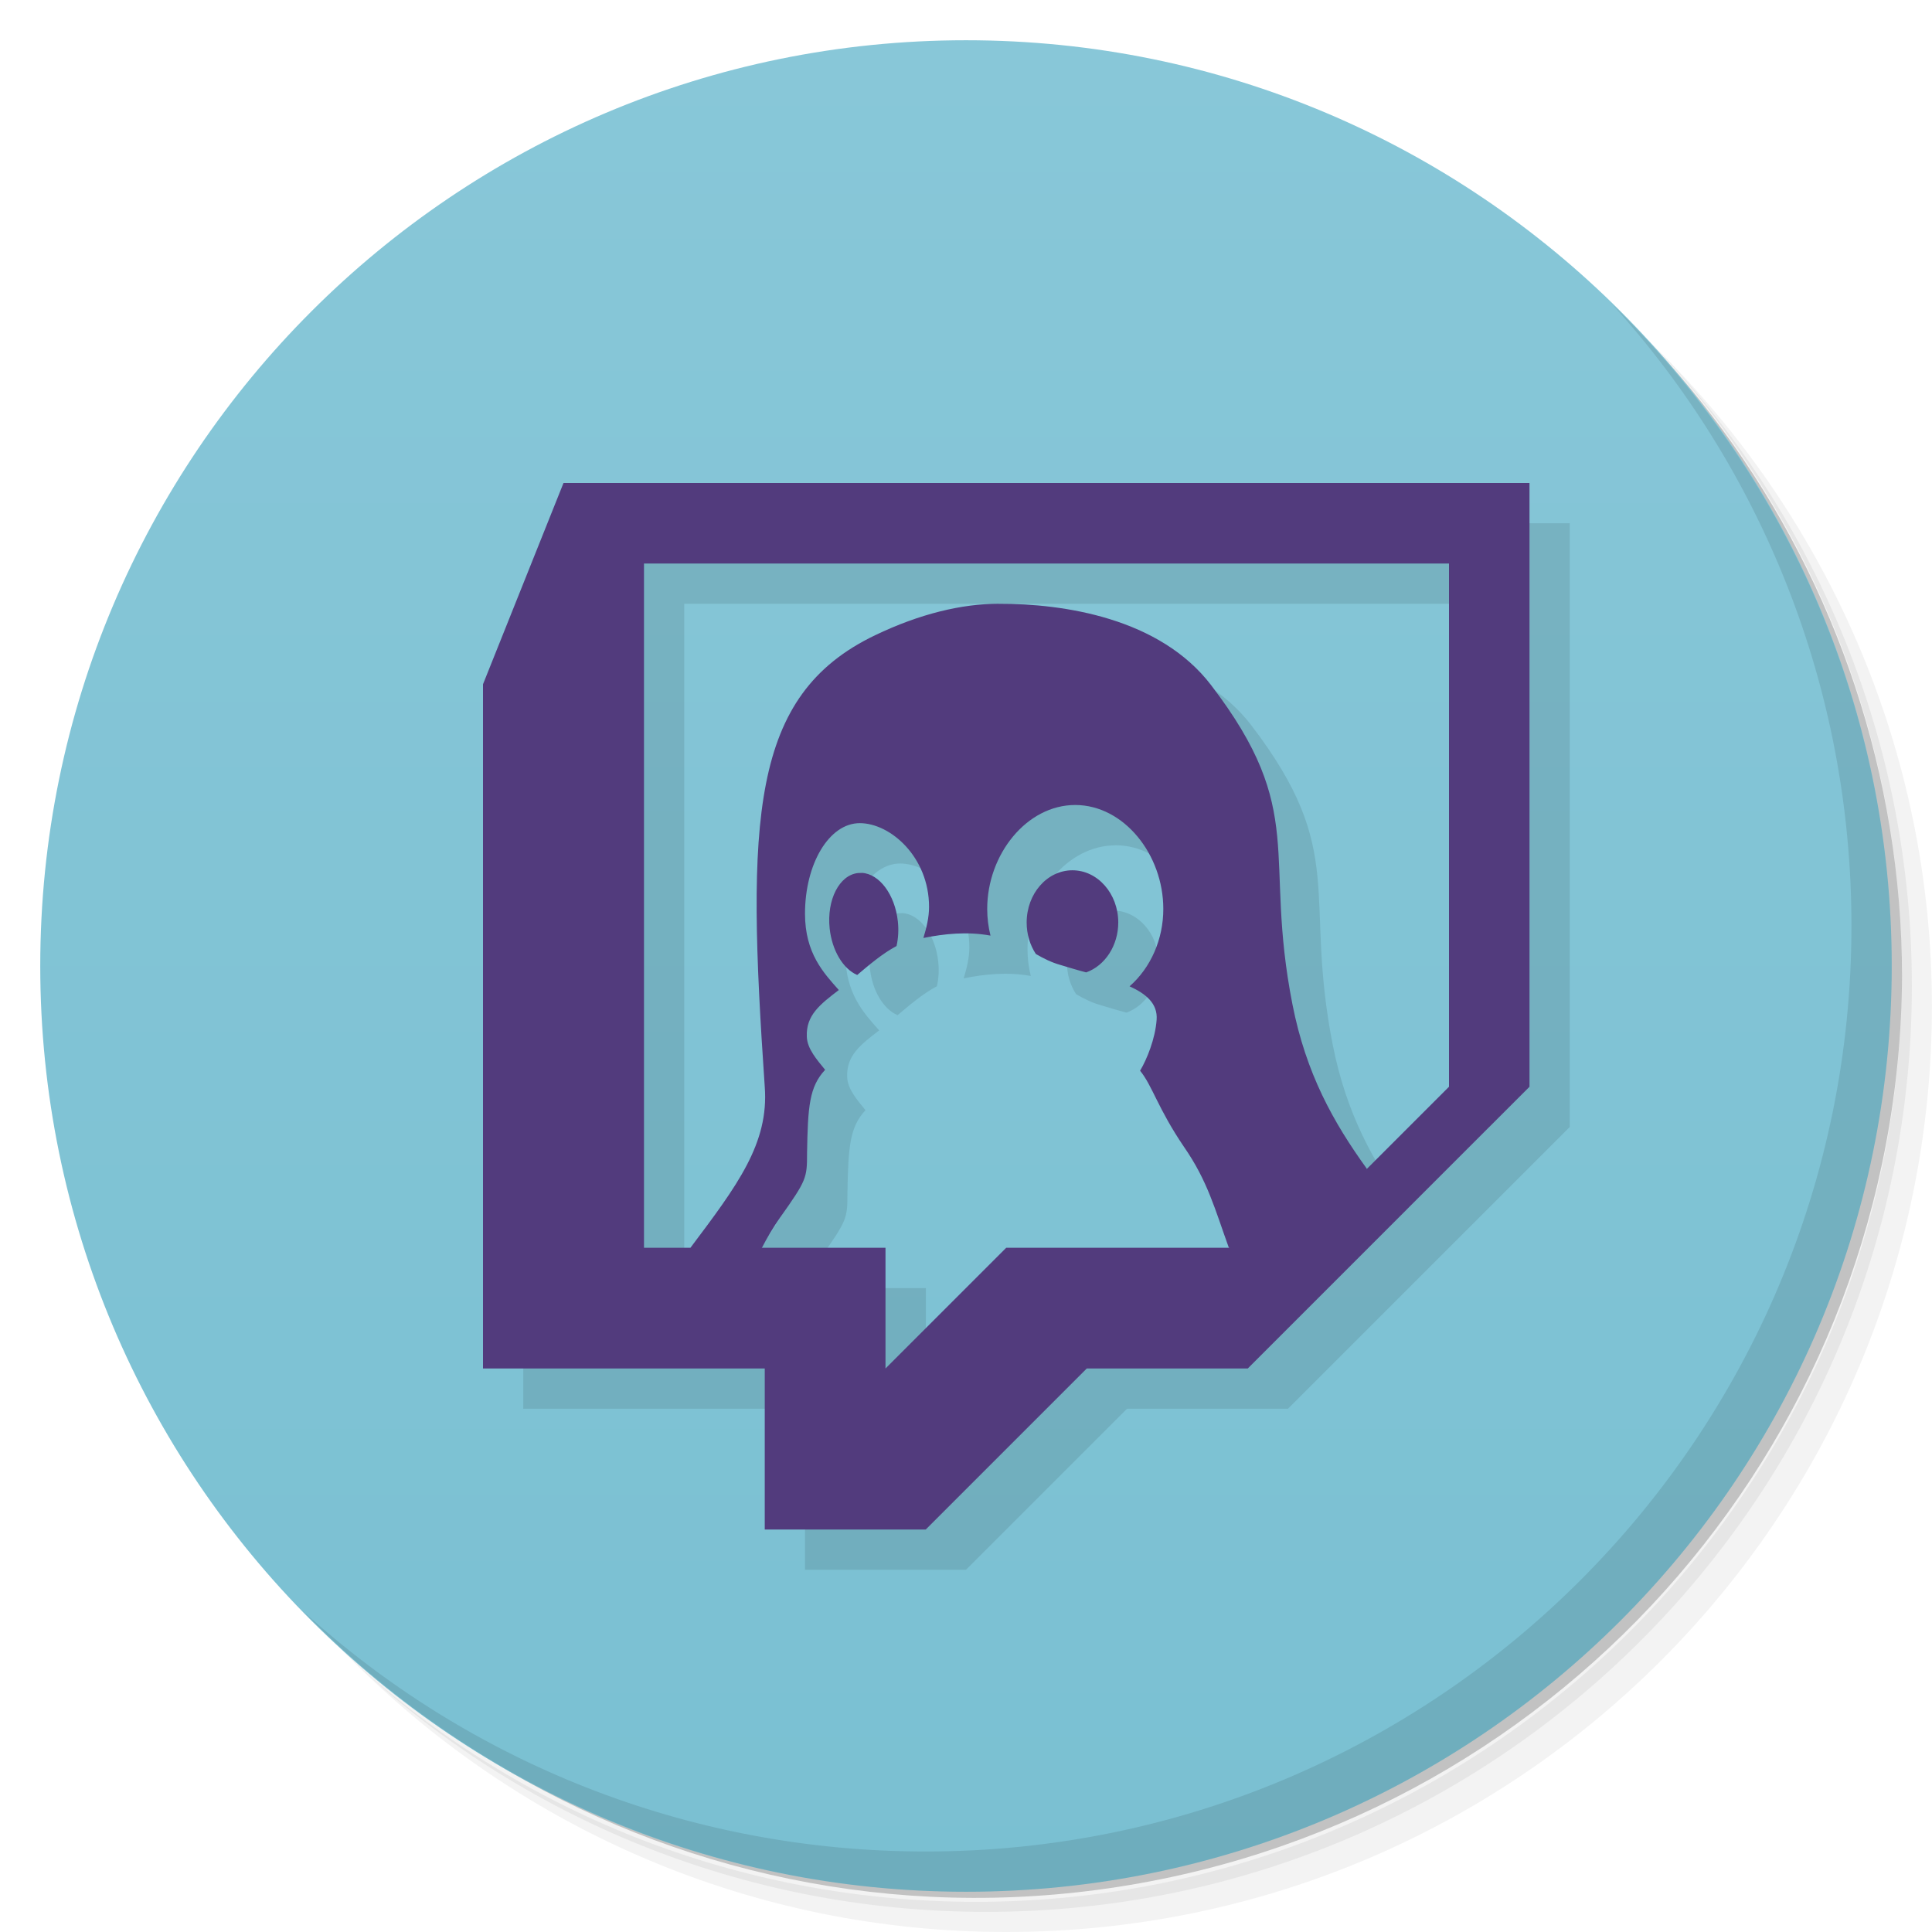
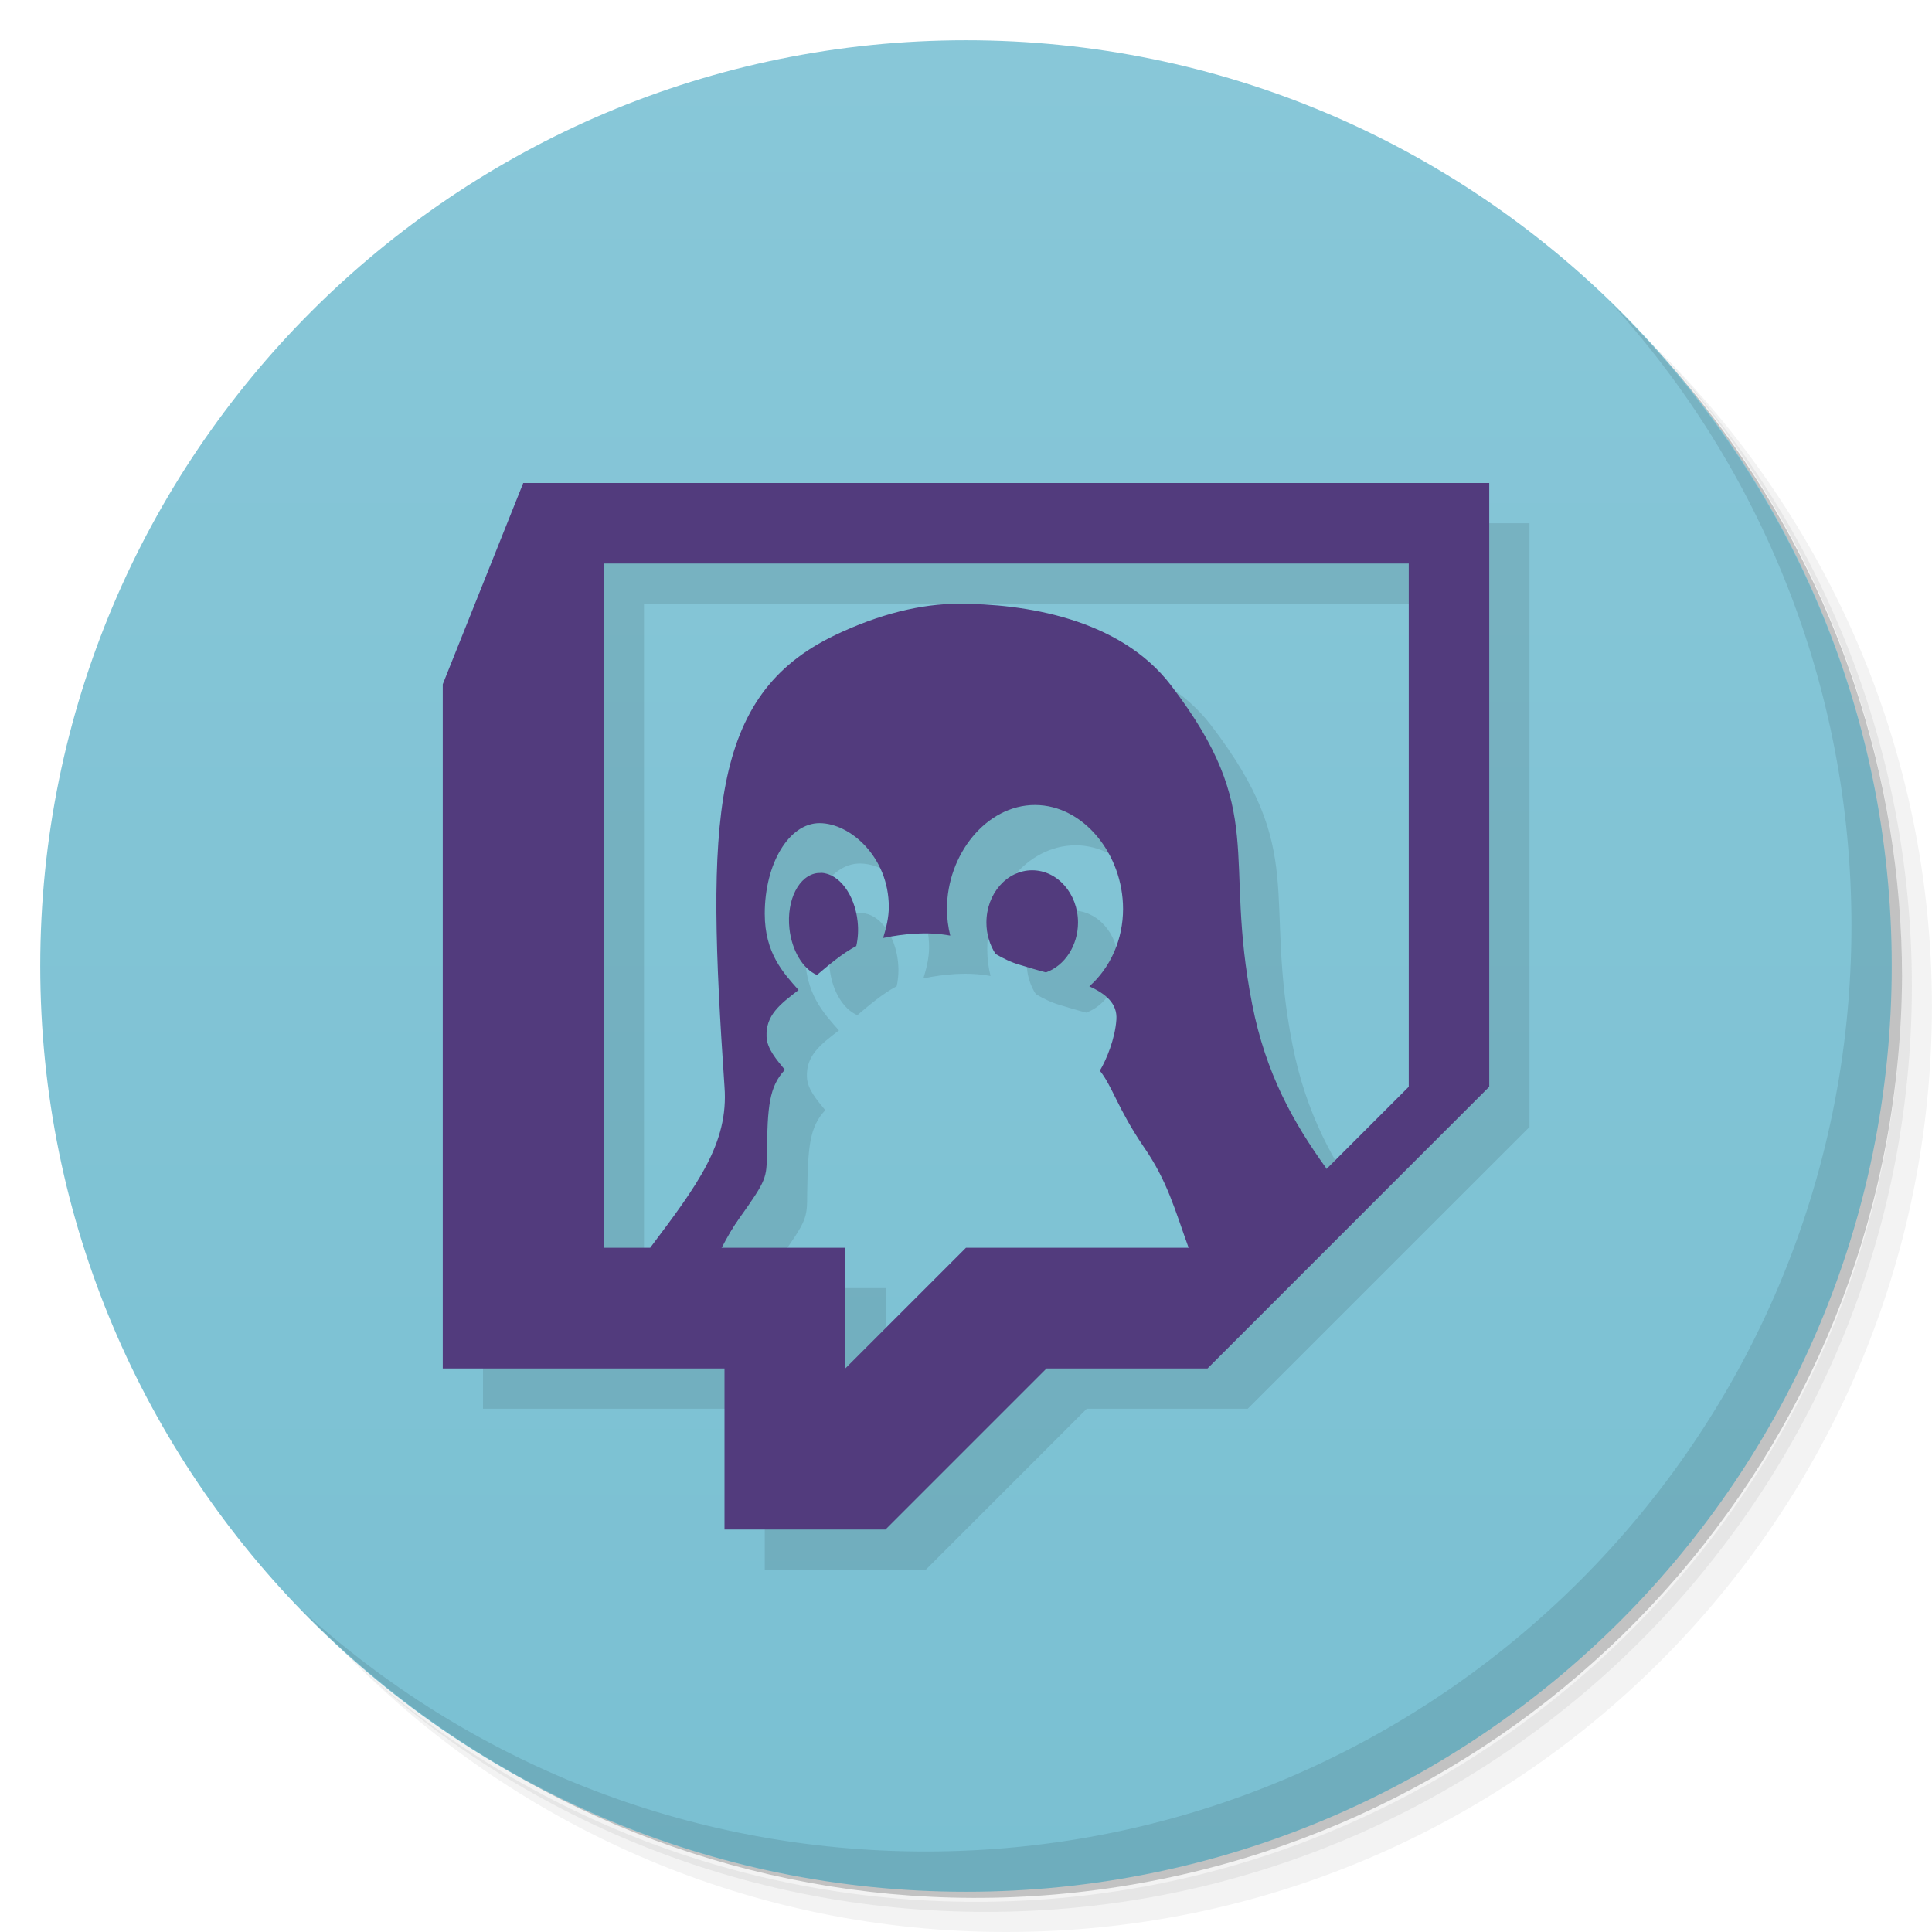
<svg xmlns="http://www.w3.org/2000/svg" viewBox="0 0 48 48">
  <defs>
    <linearGradient id="linearGradient3764" x1="1" x2="47" gradientUnits="userSpaceOnUse" gradientTransform="matrix(0,-1,1,0,-1.5e-6,48)">
      <stop style="stop-color:#7ac0d2;stop-opacity:1" />
      <stop offset="1" style="stop-color:#88c7d8;stop-opacity:1" />
    </linearGradient>
  </defs>
  <g>
    <path d="m 36.31 5 c 5.859 4.062 9.688 10.831 9.688 18.5 c 0 12.426 -10.07 22.5 -22.5 22.5 c -7.669 0 -14.438 -3.828 -18.5 -9.688 c 1.037 1.822 2.306 3.499 3.781 4.969 c 4.085 3.712 9.514 5.969 15.469 5.969 c 12.703 0 23 -10.298 23 -23 c 0 -5.954 -2.256 -11.384 -5.969 -15.469 c -1.469 -1.475 -3.147 -2.744 -4.969 -3.781 z m 4.969 3.781 c 3.854 4.113 6.219 9.637 6.219 15.719 c 0 12.703 -10.297 23 -23 23 c -6.081 0 -11.606 -2.364 -15.719 -6.219 c 4.16 4.144 9.883 6.719 16.219 6.719 c 12.703 0 23 -10.298 23 -23 c 0 -6.335 -2.575 -12.06 -6.719 -16.219 z" style="opacity:0.05" />
    <path d="m 41.28 8.781 c 3.712 4.085 5.969 9.514 5.969 15.469 c 0 12.703 -10.297 23 -23 23 c -5.954 0 -11.384 -2.256 -15.469 -5.969 c 4.113 3.854 9.637 6.219 15.719 6.219 c 12.703 0 23 -10.298 23 -23 c 0 -6.081 -2.364 -11.606 -6.219 -15.719 z" style="opacity:0.1" />
    <path d="m 31.25 2.375 c 8.615 3.154 14.75 11.417 14.75 21.13 c 0 12.426 -10.07 22.5 -22.5 22.5 c -9.708 0 -17.971 -6.135 -21.12 -14.75 a 23 23 0 0 0 44.875 -7 a 23 23 0 0 0 -16 -21.875 z" style="opacity:0.2" />
  </g>
  <g>
    <path d="m 24 1 c 12.703 0 23 10.297 23 23 c 0 12.703 -10.297 23 -23 23 -12.703 0 -23 -10.297 -23 -23 0 -12.703 10.297 -23 23 -23 z" style="fill:url(#linearGradient3764);fill-opacity:1" />
  </g>
  <g>
    <path d="m 40.03 7.531 c 3.712 4.084 5.969 9.514 5.969 15.469 0 12.703 -10.297 23 -23 23 c -5.954 0 -11.384 -2.256 -15.469 -5.969 4.178 4.291 10.01 6.969 16.469 6.969 c 12.703 0 23 -10.298 23 -23 0 -6.462 -2.677 -12.291 -6.969 -16.469 z" style="opacity:0.1" />
  </g>
-   <path d="m 15 13 -2 5 0 17 7 0 0 4 4 0 4 -4 4 0 7 -7 0 -15 z m 2 2 20 0 0 13 -2.039 2.039 c -0.836 -1.157 -1.513 -2.371 -1.85 -4.084 -0.737 -3.749 0.396 -4.77 -2.02 -7.932 c -1.278 -1.673 -3.667 -2.027 -5.275 -2.023 c -0.923 0.001 -1.965 0.25 -3.076 0.783 c -3.116 1.495 -3.193 4.591 -2.74 11.217 c 0.107 1.407 -0.682 2.452 -1.846 4 l -1.154 0 m 10.717 -11 c 1.208 0.002 2.187 1.231 2.186 2.582 0 0.751 -0.31 1.458 -0.838 1.922 0.408 0.185 0.702 0.428 0.672 0.83 -0.032 0.47 -0.246 0.993 -0.412 1.266 0.309 0.38 0.441 0.934 1.09 1.891 0.589 0.848 0.77 1.552 1.117 2.512 l -5.529 0 -3 3 0 -3 -3.07 0 c 0.133 -0.258 0.282 -0.509 0.451 -0.75 0.663 -0.934 0.67 -0.985 0.67 -1.605 0.02 -1.153 0.055 -1.644 0.449 -2.066 -0.203 -0.25 -0.446 -0.522 -0.455 -0.824 -0.022 -0.532 0.329 -0.802 0.795 -1.158 -0.378 -0.426 -0.84 -0.914 -0.84 -1.896 0 -1.241 0.598 -2.25 1.359 -2.25 0.761 0 1.721 0.841 1.721 2.082 0 0.261 -0.064 0.521 -0.141 0.771 0.515 -0.104 1.087 -0.166 1.668 -0.059 -0.055 -0.216 -0.082 -0.438 -0.082 -0.662 -0.001 -1.353 0.98 -2.585 2.189 -2.584 z m -0.074 1.621 c -0.628 0.001 -1.135 0.582 -1.135 1.299 0 0.282 0.08 0.556 0.229 0.781 0.202 0.117 0.393 0.211 0.607 0.271 0.209 0.063 0.42 0.128 0.643 0.186 0.474 -0.17 0.796 -0.672 0.797 -1.238 0 -0.718 -0.511 -1.3 -1.141 -1.299 z m -5.234 0.064 0 0.002 c -0.029 -0.001 -0.059 0 -0.088 0.002 -0.468 0.048 -0.784 0.667 -0.707 1.381 0.059 0.541 0.333 1 0.686 1.152 0.274 -0.231 0.627 -0.535 0.977 -0.719 0.044 -0.192 0.056 -0.402 0.033 -0.611 -0.071 -0.665 -0.458 -1.186 -0.898 -1.207 z" style="fill:#000;opacity:0.1;fill-opacity:1;stroke:none" />
-   <path d="m 14 12 -2 5 0 17 7 0 0 4 4 0 4 -4 4 0 7 -7 0 -15 -24 0 z m 2 2 20 0 0 13 -4 4 -7 0 -3 3 0 -3 -6 0 0 -17 z" style="fill:#523b7d;opacity:1;fill-opacity:1;stroke:none" />
-   <path d="m 24.816 15 c -0.923 0.001 -1.965 0.25 -3.076 0.783 -3.116 1.495 -3.193 4.591 -2.74 11.217 c 0.107 1.407 -0.682 2.452 -1.846 4 l 0.846 1 0.93 -1 c 0.133 -0.258 0.282 -0.509 0.451 -0.75 0.663 -0.934 0.67 -0.985 0.67 -1.605 0.02 -1.153 0.055 -1.644 0.449 -2.066 -0.203 -0.25 -0.446 -0.522 -0.455 -0.824 -0.022 -0.532 0.329 -0.802 0.795 -1.158 c -0.378 -0.426 -0.84 -0.914 -0.84 -1.896 c 0 -1.241 0.6 -2.25 1.361 -2.25 0.761 0 1.721 0.841 1.721 2.082 0 0.261 -0.064 0.521 -0.141 0.771 0.515 -0.104 1.087 -0.166 1.668 -0.059 -0.055 -0.216 -0.082 -0.438 -0.082 -0.662 -0.001 -1.353 0.98 -2.585 2.189 -2.583 1.208 0.002 2.187 1.232 2.186 2.583 0 0.751 -0.31 1.458 -0.838 1.922 0.408 0.185 0.702 0.428 0.672 0.83 -0.032 0.47 -0.246 0.993 -0.411 1.266 0.309 0.38 0.44 0.934 1.089 1.89 0.589 0.848 0.77 1.55 1.117 2.51 l 2.069 0.5 1.361 -2.461 c -0.836 -1.157 -1.513 -2.371 -1.85 -4.084 -0.737 -3.749 0.396 -4.77 -2.02 -7.932 -1.278 -1.673 -3.667 -2.027 -5.275 -2.023 m 1.826 6.621 c -0.628 0.001 -1.135 0.582 -1.135 1.299 0 0.282 0.08 0.556 0.229 0.781 0.202 0.117 0.393 0.211 0.607 0.271 0.209 0.063 0.42 0.128 0.643 0.186 0.474 -0.17 0.796 -0.672 0.797 -1.238 0 -0.718 -0.511 -1.3 -1.141 -1.299 z m -5.234 0.064 0 0.002 c -0.029 -0.001 -0.059 0 -0.088 0.002 -0.468 0.048 -0.784 0.667 -0.707 1.381 0.059 0.541 0.331 1 0.684 1.152 0.274 -0.231 0.627 -0.535 0.977 -0.719 0.044 -0.192 0.056 -0.402 0.033 -0.611 -0.071 -0.665 -0.458 -1.186 -0.898 -1.207 z" style="fill:#523b7d;opacity:1;fill-opacity:1;stroke:none" />
+   <path d="m 14,13 -2,5 0,17 7,0 0,4 4,0 4,-4 4,0 7,-7 0,-15 z m 2,2 20,0 0,13 -2.039,2.039 c -0.836,-1.157 -1.513,-2.371 -1.85,-4.084 -0.737,-3.749 0.396,-4.77 -2.02,-7.932 C 28.813,16.35 26.424,15.996 24.816,16 23.893,16.001 22.851,16.25 21.74,16.783 18.624,18.278 18.547,21.374 19,28 c 0.107,1.407 -0.682,2.452 -1.846,4 L 16,32 M 26.717,21 c 1.208,0.002 2.187,1.231 2.186,2.582 0,0.751 -0.31,1.458 -0.838,1.922 0.408,0.185 0.702,0.428 0.672,0.83 -0.032,0.47 -0.246,0.993 -0.412,1.266 0.309,0.38 0.441,0.934 1.09,1.891 0.589,0.848 0.77,1.552 1.117,2.512 l -5.529,0 -3,3 0,-3 -3.07,0 c 0.133,-0.258 0.282,-0.509 0.451,-0.75 0.663,-0.934 0.67,-0.985 0.67,-1.605 0.02,-1.153 0.055,-1.644 0.449,-2.066 -0.203,-0.25 -0.446,-0.522 -0.455,-0.824 -0.022,-0.532 0.329,-0.802 0.795,-1.158 -0.378,-0.426 -0.84,-0.914 -0.84,-1.896 0,-1.241 0.598,-2.25 1.359,-2.25 0.761,0 1.721,0.841 1.721,2.082 0,0.261 -0.064,0.521 -0.141,0.771 0.515,-0.104 1.087,-0.166 1.668,-0.059 -0.055,-0.216 -0.082,-0.438 -0.082,-0.662 -10e-4,-1.353 0.98,-2.585 2.189,-2.584 z m -0.074,1.621 c -0.628,0.001 -1.135,0.582 -1.135,1.299 0,0.282 0.08,0.556 0.229,0.781 0.202,0.117 0.393,0.211 0.607,0.271 0.209,0.063 0.42,0.128 0.643,0.186 0.474,-0.17 0.796,-0.672 0.797,-1.238 0,-0.718 -0.511,-1.3 -1.141,-1.299 z m -5.234,0.064 0,0.002 c -0.029,-0.001 -0.059,0 -0.088,0.002 -0.468,0.048 -0.784,0.667 -0.707,1.381 0.059,0.541 0.333,1 0.686,1.152 0.274,-0.231 0.627,-0.535 0.977,-0.719 0.044,-0.192 0.056,-0.402 0.033,-0.611 -0.071,-0.665 -0.458,-1.186 -0.898,-1.207 z" style="fill:#000;opacity:0.1;fill-opacity:1;stroke:none" />
+   <path d="m 13 12 -2 5 0 17 7 0 0 4 4 0 4 -4 4 0 7 -7 0 -15 -24 0 z m 2 2 20 0 0 13 -4 4 -7 0 -3 3 0 -3 -6 0 0 -17 z" style="fill:#523b7d;opacity:1;fill-opacity:1;stroke:none" />
+   <path d="M 23.816,15 C 22.893,15.001 21.851,15.25 20.74,15.783 17.624,17.278 17.547,20.374 18,27 c 0.107,1.407 -0.682,2.452 -1.846,4 L 17,32 17.93,31 c 0.133,-0.258 0.282,-0.509 0.451,-0.75 0.663,-0.934 0.67,-0.985 0.67,-1.605 0.02,-1.153 0.055,-1.644 0.449,-2.066 -0.203,-0.25 -0.446,-0.522 -0.455,-0.824 -0.022,-0.532 0.329,-0.802 0.795,-1.158 C 19.462,24.171 19,23.683 19,22.701 c 0,-1.241 0.6,-2.25 1.361,-2.25 0.761,0 1.721,0.841 1.721,2.082 0,0.261 -0.064,0.521 -0.141,0.771 0.515,-0.104 1.087,-0.166 1.668,-0.059 -0.055,-0.216 -0.082,-0.438 -0.082,-0.662 -0.001,-1.353 0.98,-2.585 2.189,-2.583 1.208,0.002 2.187,1.232 2.186,2.583 0,0.751 -0.31,1.458 -0.838,1.922 0.408,0.185 0.702,0.428 0.672,0.83 -0.032,0.47 -0.246,0.993 -0.411,1.266 0.309,0.38 0.44,0.934 1.089,1.89 0.589,0.848 0.77,1.55 1.117,2.51 l 2.069,0.5 1.361,-2.461 c -0.836,-1.157 -1.513,-2.371 -1.85,-4.084 -0.737,-3.749 0.396,-4.77 -2.02,-7.932 -1.278,-1.673 -3.667,-2.027 -5.275,-2.023 m 1.826,6.621 c -0.628,0.001 -1.135,0.582 -1.135,1.299 0,0.282 0.08,0.556 0.229,0.781 0.202,0.117 0.393,0.211 0.607,0.271 0.209,0.063 0.42,0.128 0.643,0.186 0.474,-0.17 0.796,-0.672 0.797,-1.238 0,-0.718 -0.511,-1.3 -1.141,-1.299 z m -5.234,0.064 0,0.002 c -0.029,-10e-4 -0.059,0 -0.088,0.002 -0.468,0.048 -0.784,0.667 -0.707,1.381 0.059,0.541 0.331,1 0.684,1.152 0.274,-0.231 0.627,-0.535 0.977,-0.719 0.044,-0.192 0.056,-0.402 0.033,-0.611 -0.071,-0.665 -0.458,-1.186 -0.898,-1.207 z" style="fill:#523b7d;opacity:1;fill-opacity:1;stroke:none" />
</svg>
